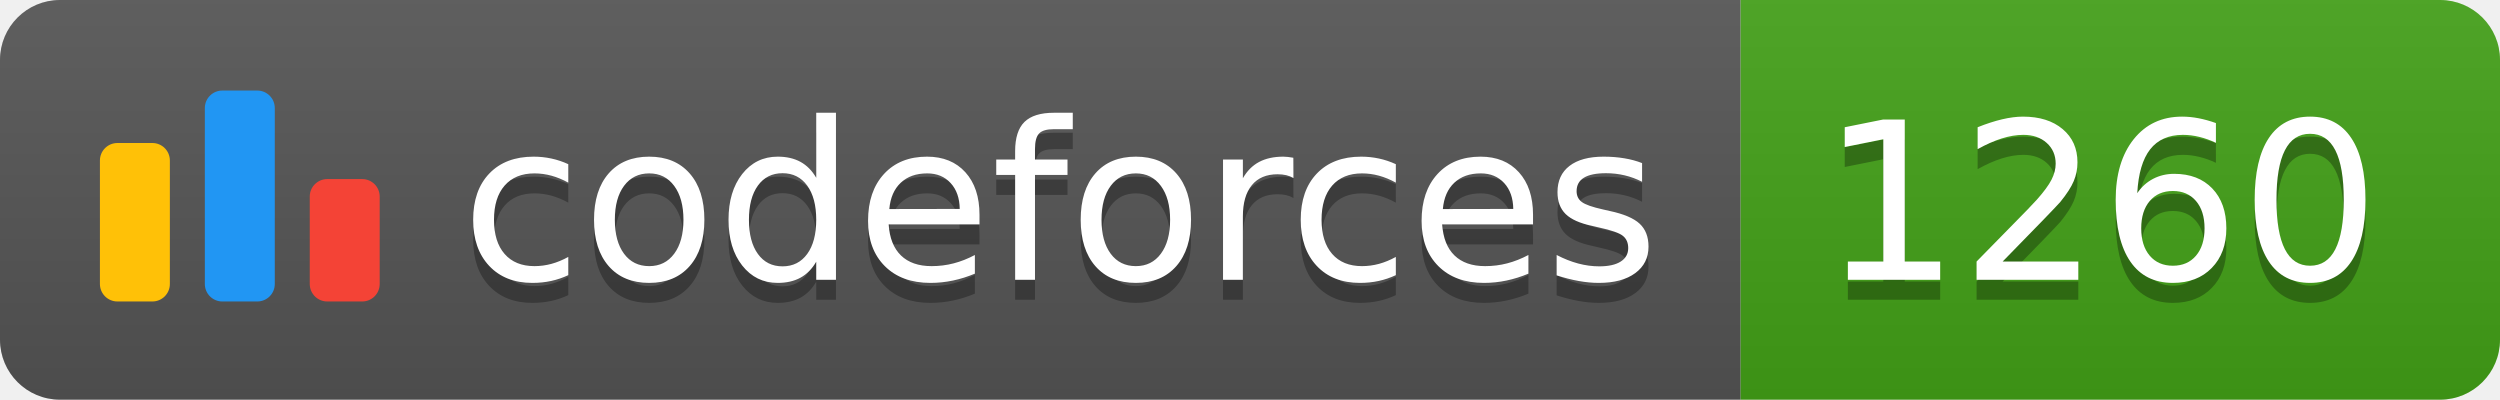
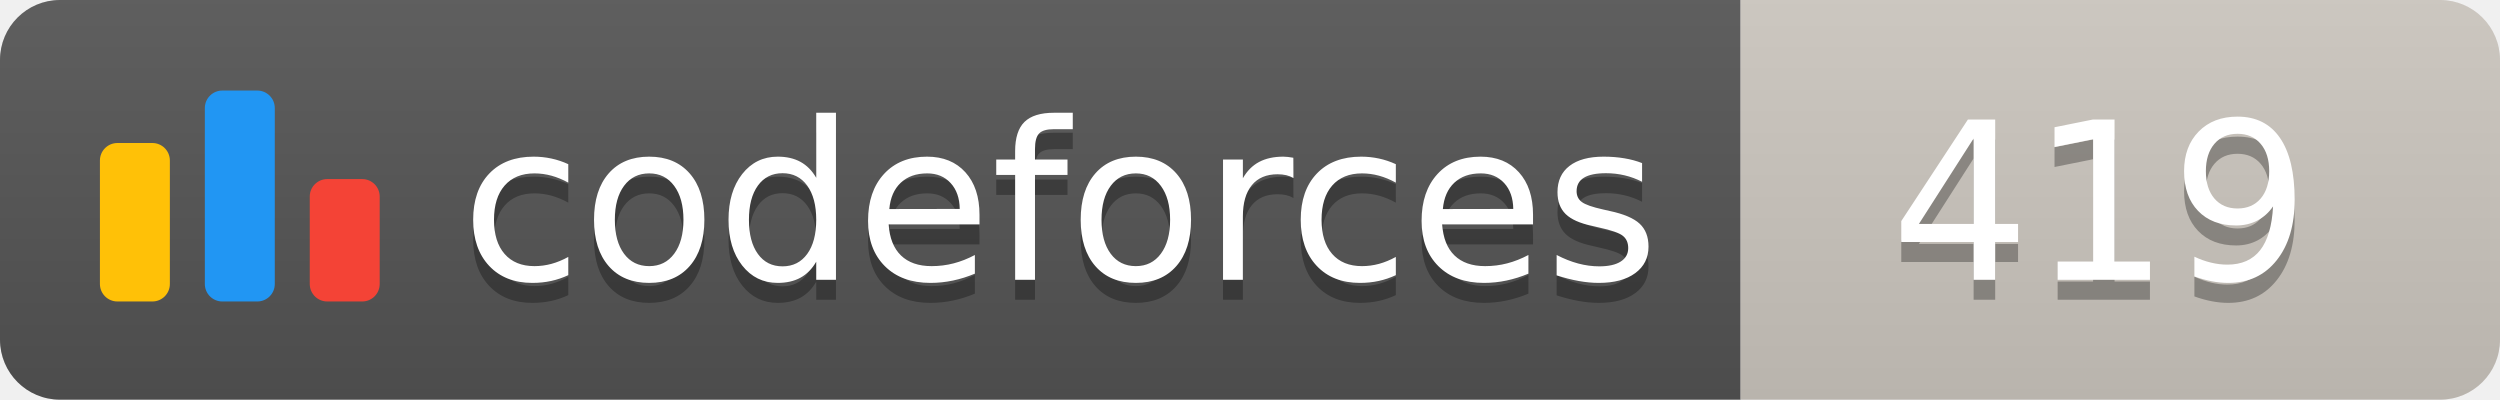
<svg xmlns="http://www.w3.org/2000/svg" width="125.1" height="20">
  <linearGradient id="smooth" x2="0" y2="100%">
    <stop offset="0" stop-color="#bbb" stop-opacity=".1" />
    <stop offset="1" stop-opacity=".1" />
  </linearGradient>
  <clipPath id="round">
    <rect width="125.1" height="20" rx="3" fill="#fff" />
  </clipPath>
  <g clip-path="url(#round)">
    <rect width="87.1" height="20" fill="#555" />
-     <rect x="87.1" width="38.0" height="20" fill="#43A217" />
+     <rect x="87.1" width="38.0" height="20" fill="#cec8c1" />
    <rect width="125.1" height="20" fill="url(#smooth)" />
  </g>
  <g fill="#fff" text-anchor="middle" font-family="DejaVu Sans,Verdana,Geneva,sans-serif" font-size="110">
    <svg x="5" y="3" class="logo" width="14" height="14" viewBox="0 0 32 25" fill="none">
      <rect y="6" width="8" height="18.125" rx="2" fill="#FFC107" />
      <rect x="24" y="10.125" width="8" height="14" rx="2" fill="#F44336" />
      <rect x="12" width="8" height="24.125" rx="2" fill="#2196F3" />
    </svg>
    <text x="530.5" y="150" fill="#010101" fill-opacity=".3" transform="scale(0.1)" textLength="601.0" lengthAdjust="spacing">codeforces
        </text>
    <text x="530.5" y="140" transform="scale(0.1)" textLength="601.0" lengthAdjust="spacing">codeforces</text>
-     <text x="1051.0" y="150" fill="#010101" fill-opacity=".3" transform="scale(0.1)" textLength="280.0" lengthAdjust="spacing">1260
+     <text x="1051.0" y="150" fill="#010101" fill-opacity=".3" transform="scale(0.1)" textLength="280.0" lengthAdjust="spacing">419
        </text>
-     <text x="1051.0" y="140" transform="scale(0.1)" textLength="280.0" lengthAdjust="spacing">1260</text>
+     <text x="1051.0" y="140" transform="scale(0.1)" textLength="280.0" lengthAdjust="spacing">419</text>
  </g>
</svg>
